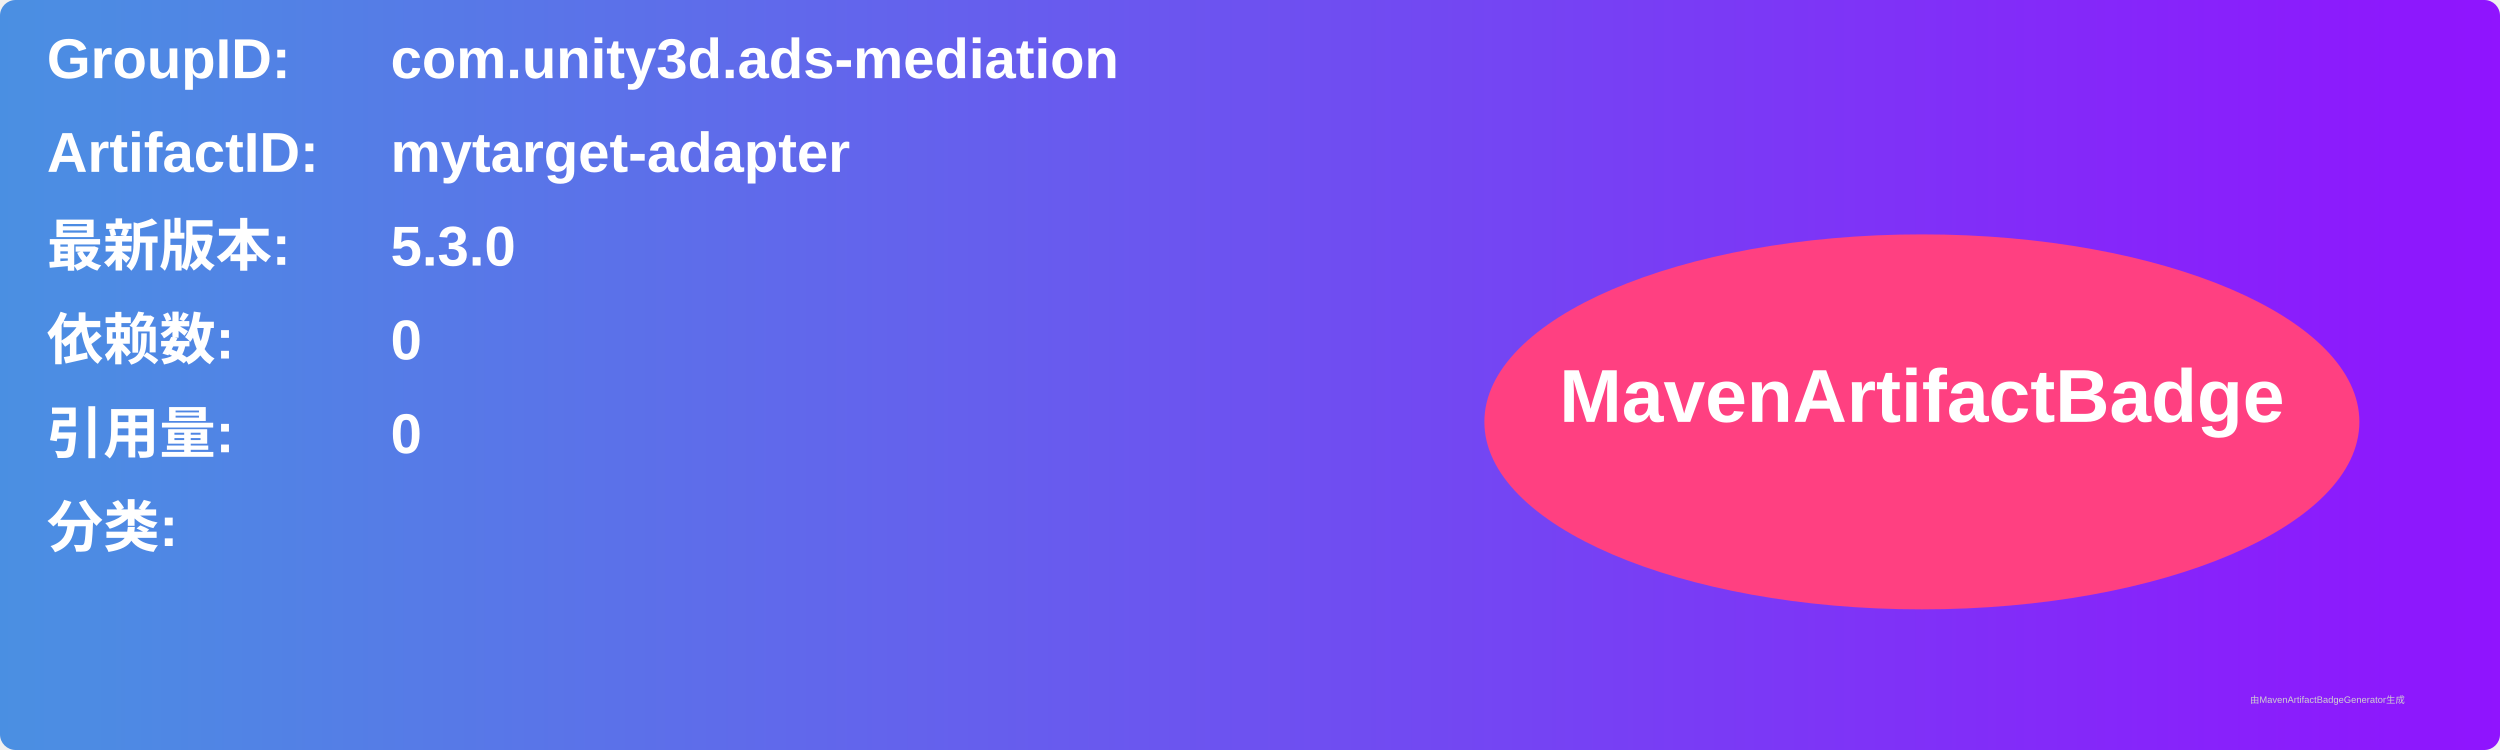
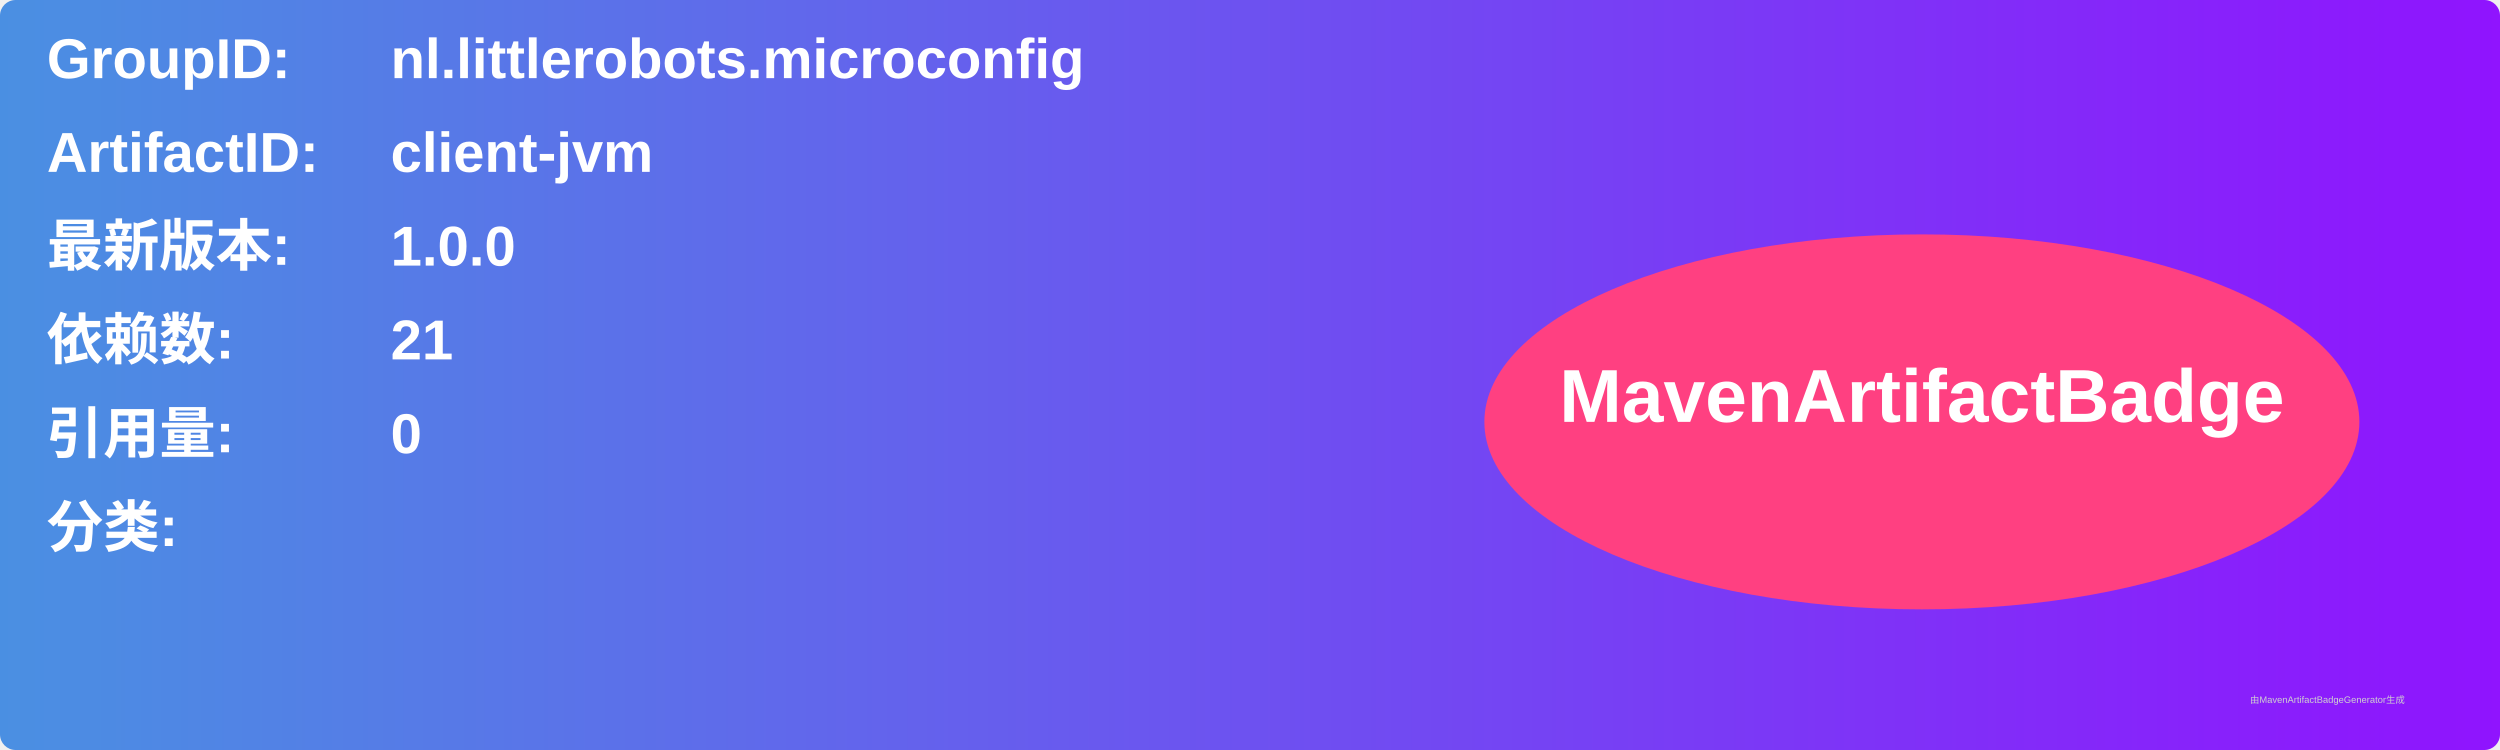
<svg xmlns="http://www.w3.org/2000/svg" width="800" height="240" viewBox="0 0 800 240">
  <linearGradient id="grad" x1="0%" y1="0%" x2="100%" y2="0%">
    <stop offset="0%" stop-color="#4a90e2" />
    <stop offset="100%" stop-color="#9013fe" />
  </linearGradient>
  <rect width="100%" height="100%" rx="5" ry="5" fill="url(#grad)" />
  <g transform="translate(15, 15)">
    <text x="0" y="10" font-family="Arial" font-size="18" fill="white" font-weight="bold" width="260">GroupID:</text>
-     <text x="110" y="10" font-family="Arial" font-size="18" fill="white" font-weight="bold" width="460">com.unity3d.ads-mediation</text>
+     <text x="110" y="10" font-family="Arial" font-size="18" fill="white" font-weight="bold" width="460">nl.littlerobots.microconfig</text>
    <text x="0" y="40" font-family="Arial" font-size="18" fill="white" font-weight="bold" width="260">ArtifactID:</text>
-     <text x="110" y="40" font-family="Arial" font-size="18" fill="white" font-weight="bold" width="460">mytarget-adapter</text>
+     <text x="110" y="40" font-family="Arial" font-size="18" fill="white" font-weight="bold" width="460">client-jvm</text>
    <text x="0" y="70" font-family="Arial" font-size="18" fill="white" font-weight="bold">最新版本:</text>
    <text x="110" y="70" font-family="Arial" font-size="18" fill="white" font-weight="bold">
-       <tspan font-weight="bold">5.3.0</tspan>
+       <tspan font-weight="bold">1.0.0</tspan>
    </text>
    <text x="0" y="100" font-family="Arial" font-size="18" fill="white" font-weight="bold">依赖数: </text>
    <text x="110" y="100" font-family="Arial" font-size="18" fill="white">
-       <tspan font-weight="bold">0</tspan>
+       <tspan font-weight="bold">21</tspan>
    </text>
    <text x="0" y="130" font-family="Arial" font-size="18" fill="white" font-weight="bold">引用量: </text>
    <text x="110" y="130" font-family="Arial" font-size="18" fill="white">
      <tspan font-weight="bold">0</tspan>
    </text>
    <text x="0" y="160" font-family="Arial" font-size="18" fill="white" font-weight="bold">分类:</text>
    <text x="10" y="190" font-family="Arial" font-size="10" fill="white">
      <tspan font-weight="bold" />
    </text>
    <ellipse cx="600" cy="120" rx="140" ry="60" fill="#ff4081" />
    <text x="600" y="120" text-anchor="middle" font-family="Arial" font-size="24" fill="white" font-weight="bold">MavenArtifactBadge</text>
  </g>
  <text x="720" y="225" font-family="Arial" font-size="3" fill="#d0d0d0">由MavenArtifactBadgeGenerator生成</text>
</svg>
